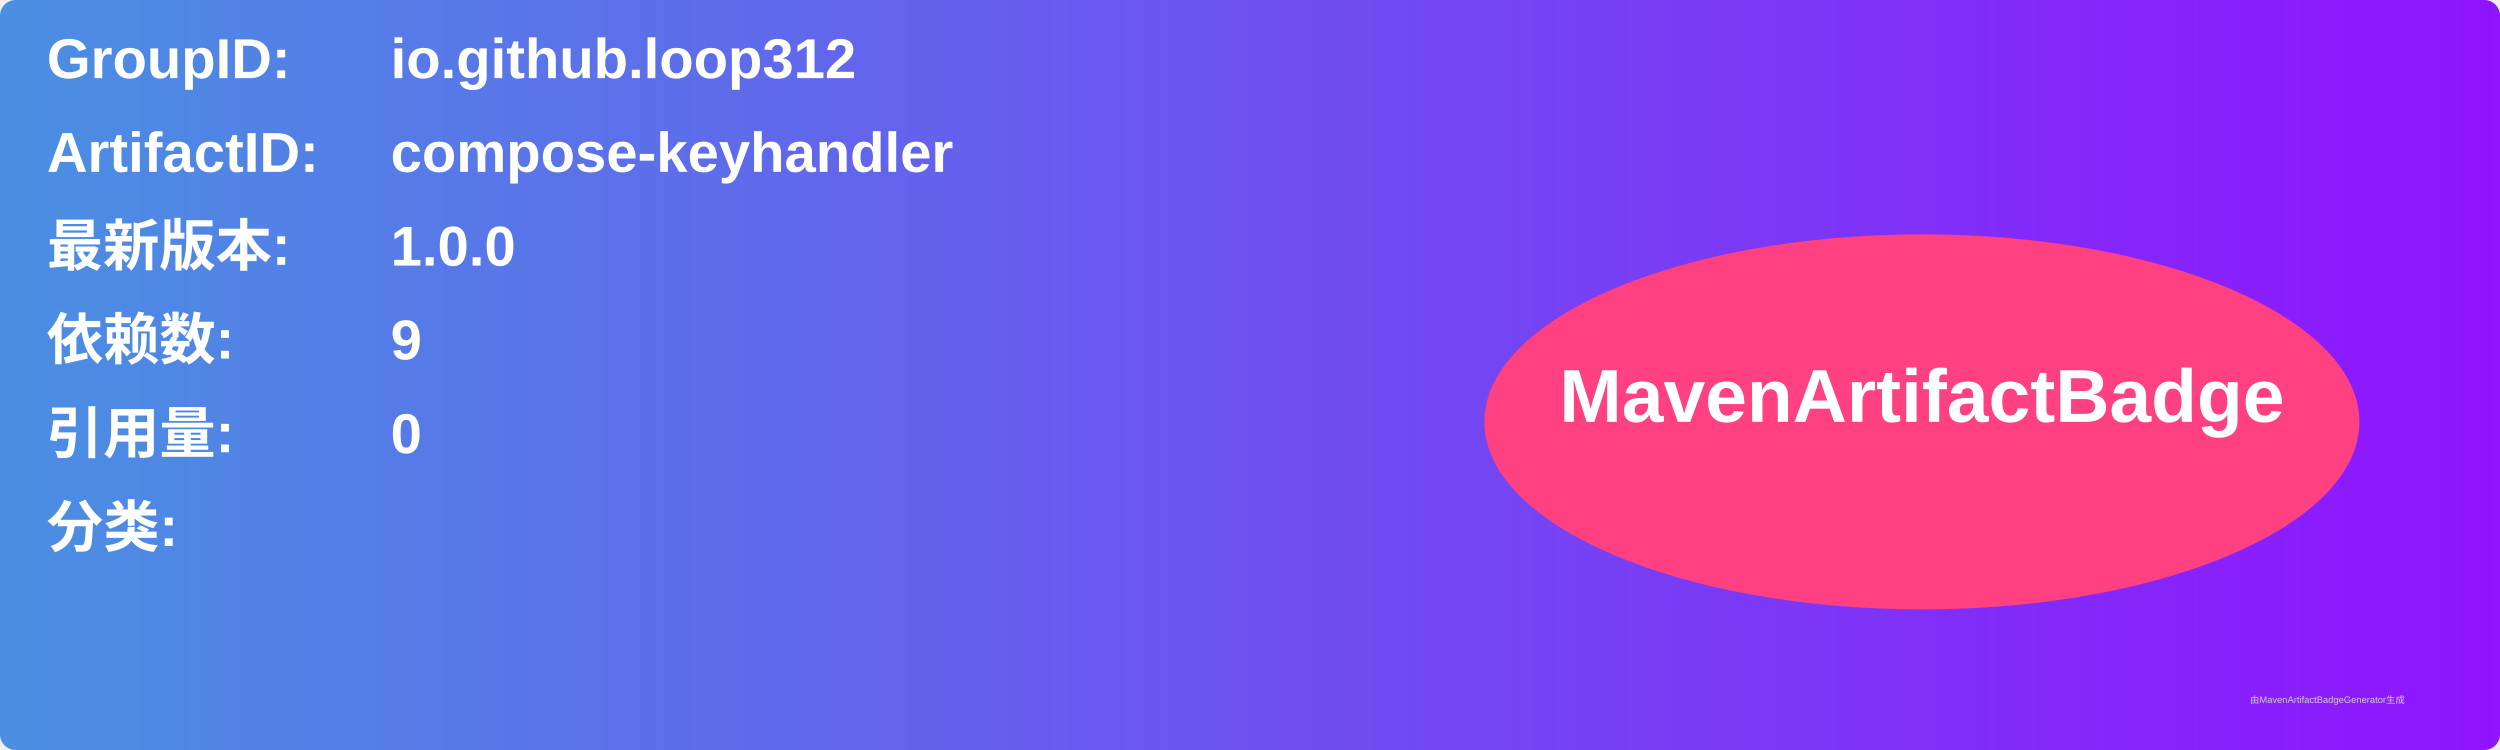
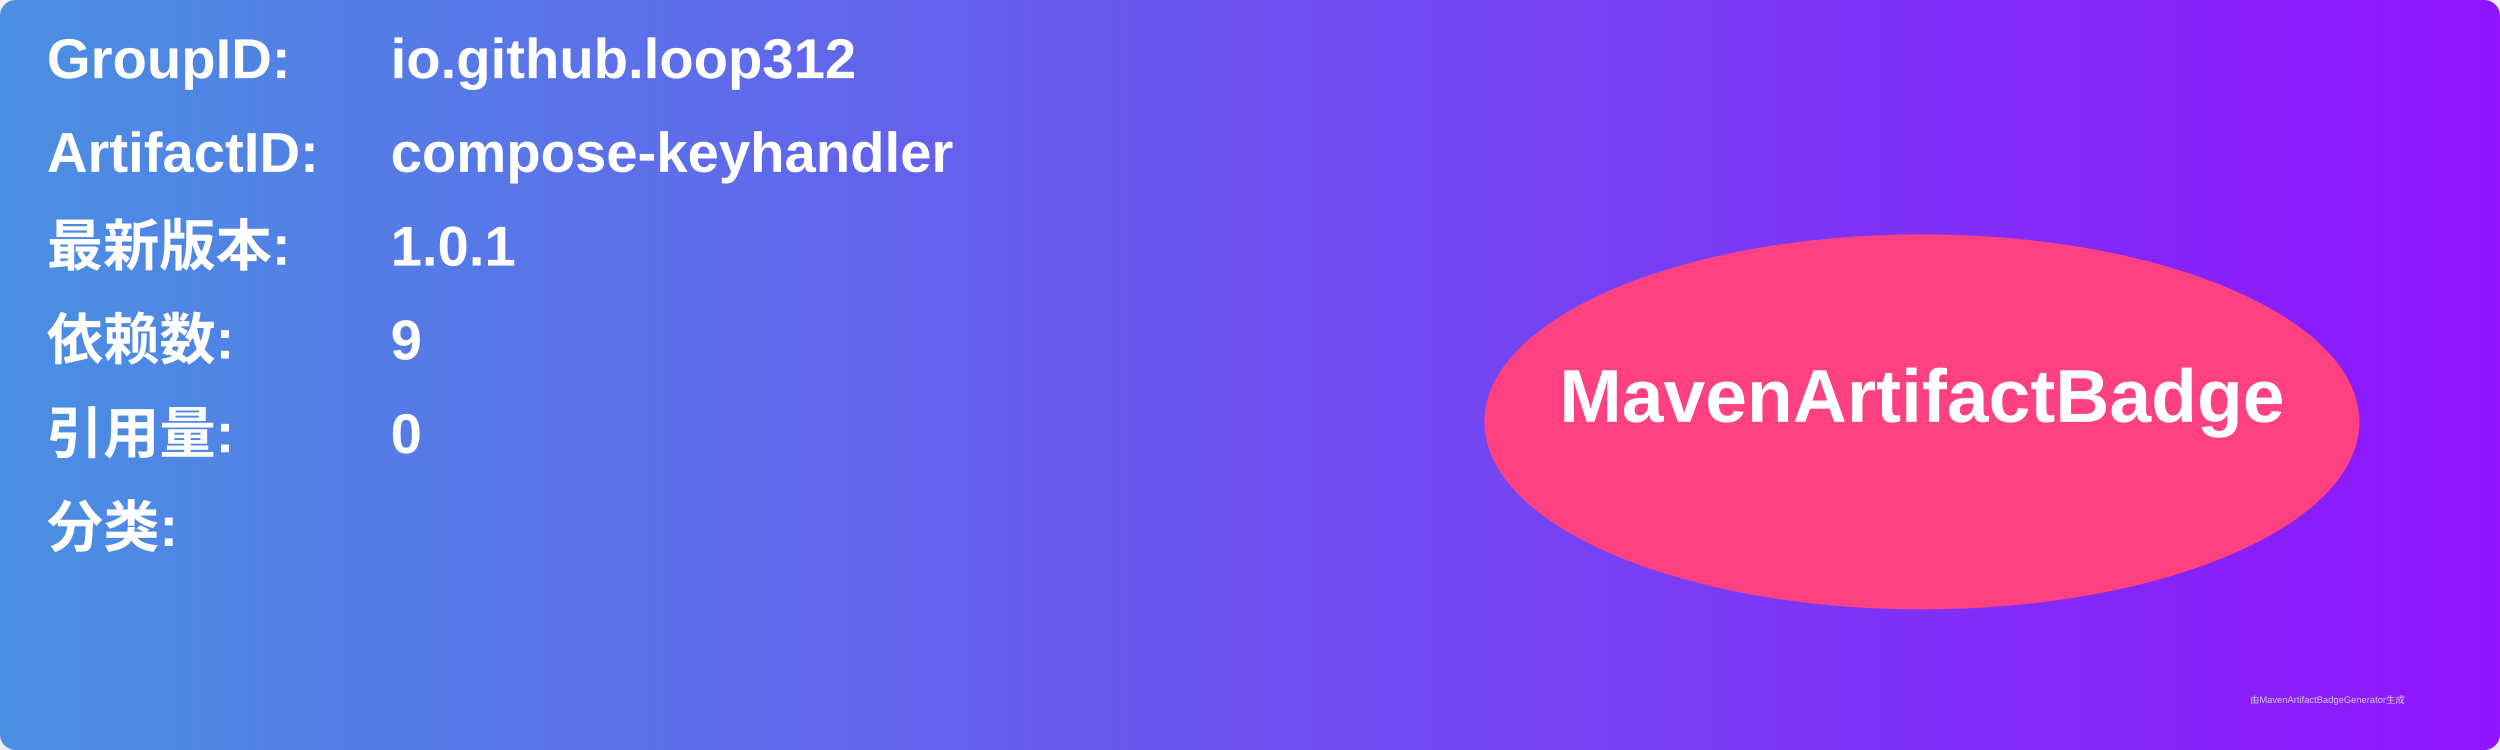
<svg xmlns="http://www.w3.org/2000/svg" width="800" height="240" viewBox="0 0 800 240">
  <linearGradient id="grad" x1="0%" y1="0%" x2="100%" y2="0%">
    <stop offset="0%" stop-color="#4a90e2" />
    <stop offset="100%" stop-color="#9013fe" />
  </linearGradient>
  <rect width="100%" height="100%" rx="5" ry="5" fill="url(#grad)" />
  <g transform="translate(15, 15)">
    <text x="0" y="10" font-family="Arial" font-size="18" fill="white" font-weight="bold" width="260">GroupID:</text>
    <text x="110" y="10" font-family="Arial" font-size="18" fill="white" font-weight="bold" width="460">io.github.loop312</text>
    <text x="0" y="40" font-family="Arial" font-size="18" fill="white" font-weight="bold" width="260">ArtifactID:</text>
    <text x="110" y="40" font-family="Arial" font-size="18" fill="white" font-weight="bold" width="460">compose-keyhandler</text>
    <text x="0" y="70" font-family="Arial" font-size="18" fill="white" font-weight="bold">最新版本:</text>
    <text x="110" y="70" font-family="Arial" font-size="18" fill="white" font-weight="bold">
-       <tspan font-weight="bold">1.0.0</tspan>
+       <tspan font-weight="bold">1.0.1</tspan>
    </text>
    <text x="0" y="100" font-family="Arial" font-size="18" fill="white" font-weight="bold">依赖数: </text>
    <text x="110" y="100" font-family="Arial" font-size="18" fill="white">
      <tspan font-weight="bold">9</tspan>
    </text>
    <text x="0" y="130" font-family="Arial" font-size="18" fill="white" font-weight="bold">引用量: </text>
    <text x="110" y="130" font-family="Arial" font-size="18" fill="white">
      <tspan font-weight="bold">0</tspan>
    </text>
    <text x="0" y="160" font-family="Arial" font-size="18" fill="white" font-weight="bold">分类:</text>
    <text x="10" y="190" font-family="Arial" font-size="10" fill="white">
      <tspan font-weight="bold" />
    </text>
    <ellipse cx="600" cy="120" rx="140" ry="60" fill="#ff4081" />
    <text x="600" y="120" text-anchor="middle" font-family="Arial" font-size="24" fill="white" font-weight="bold">MavenArtifactBadge</text>
  </g>
  <text x="720" y="225" font-family="Arial" font-size="3" fill="#d0d0d0">由MavenArtifactBadgeGenerator生成</text>
</svg>
